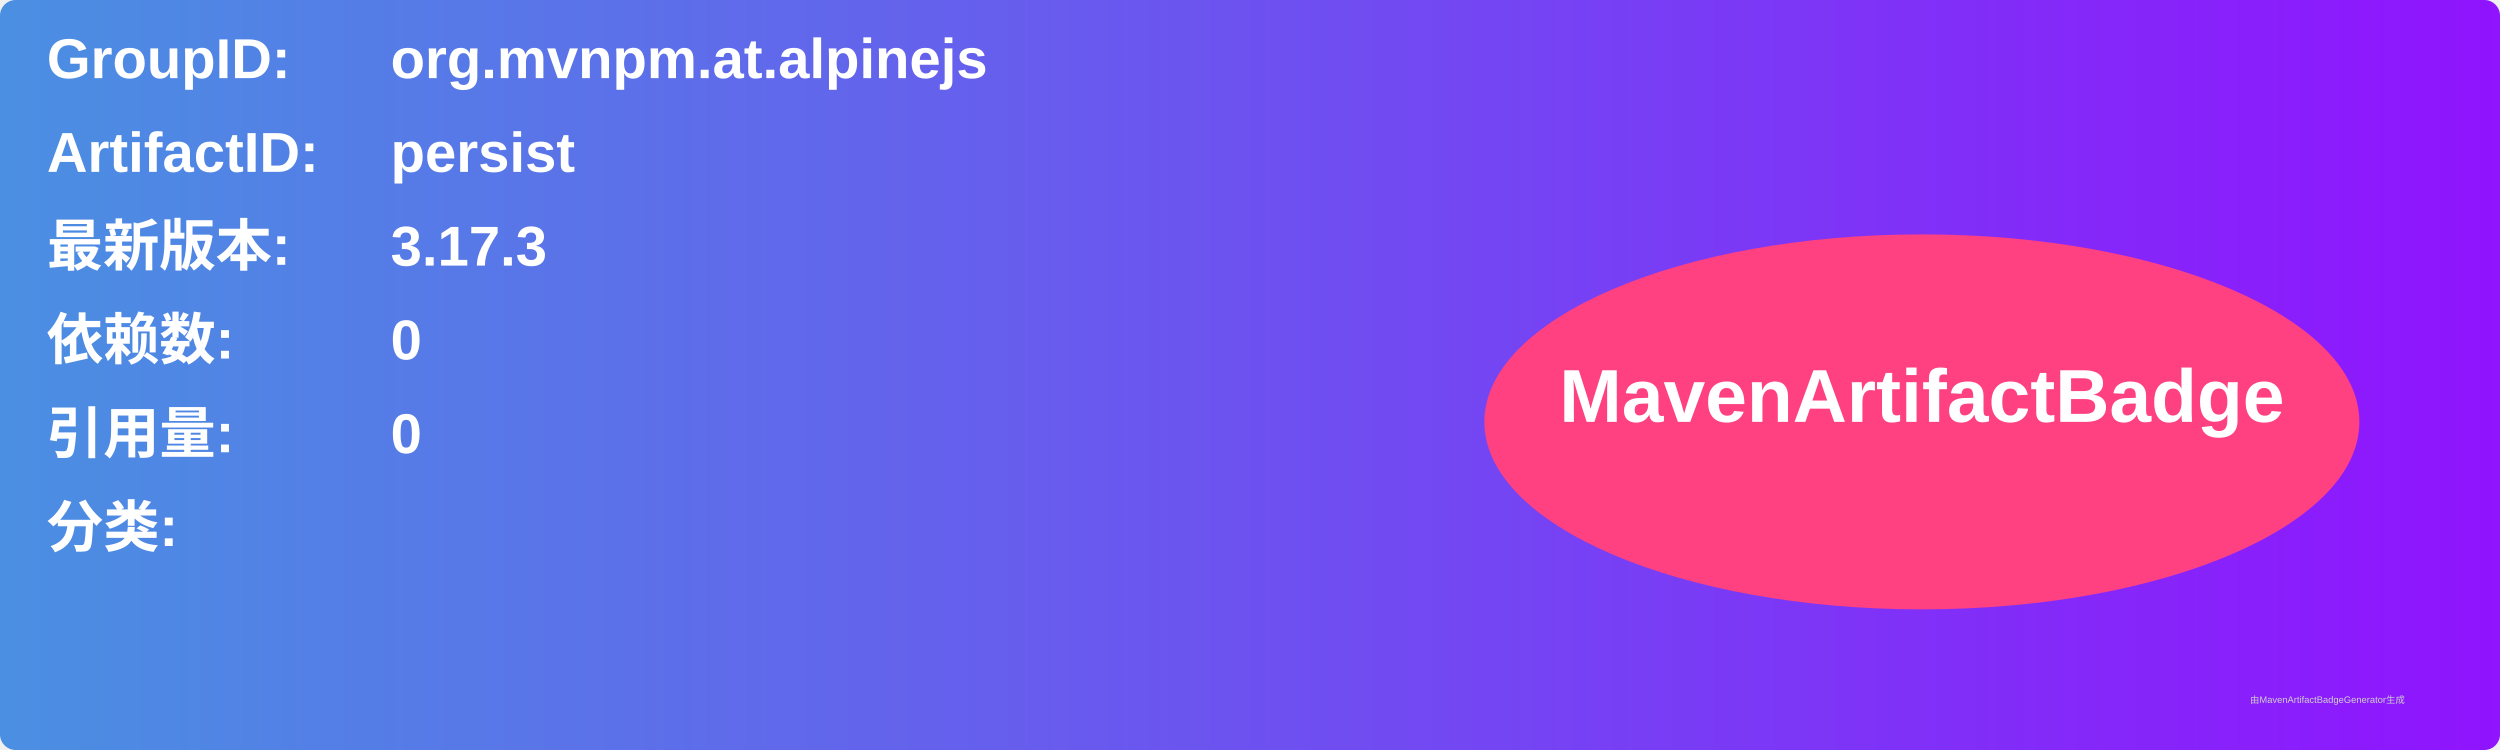
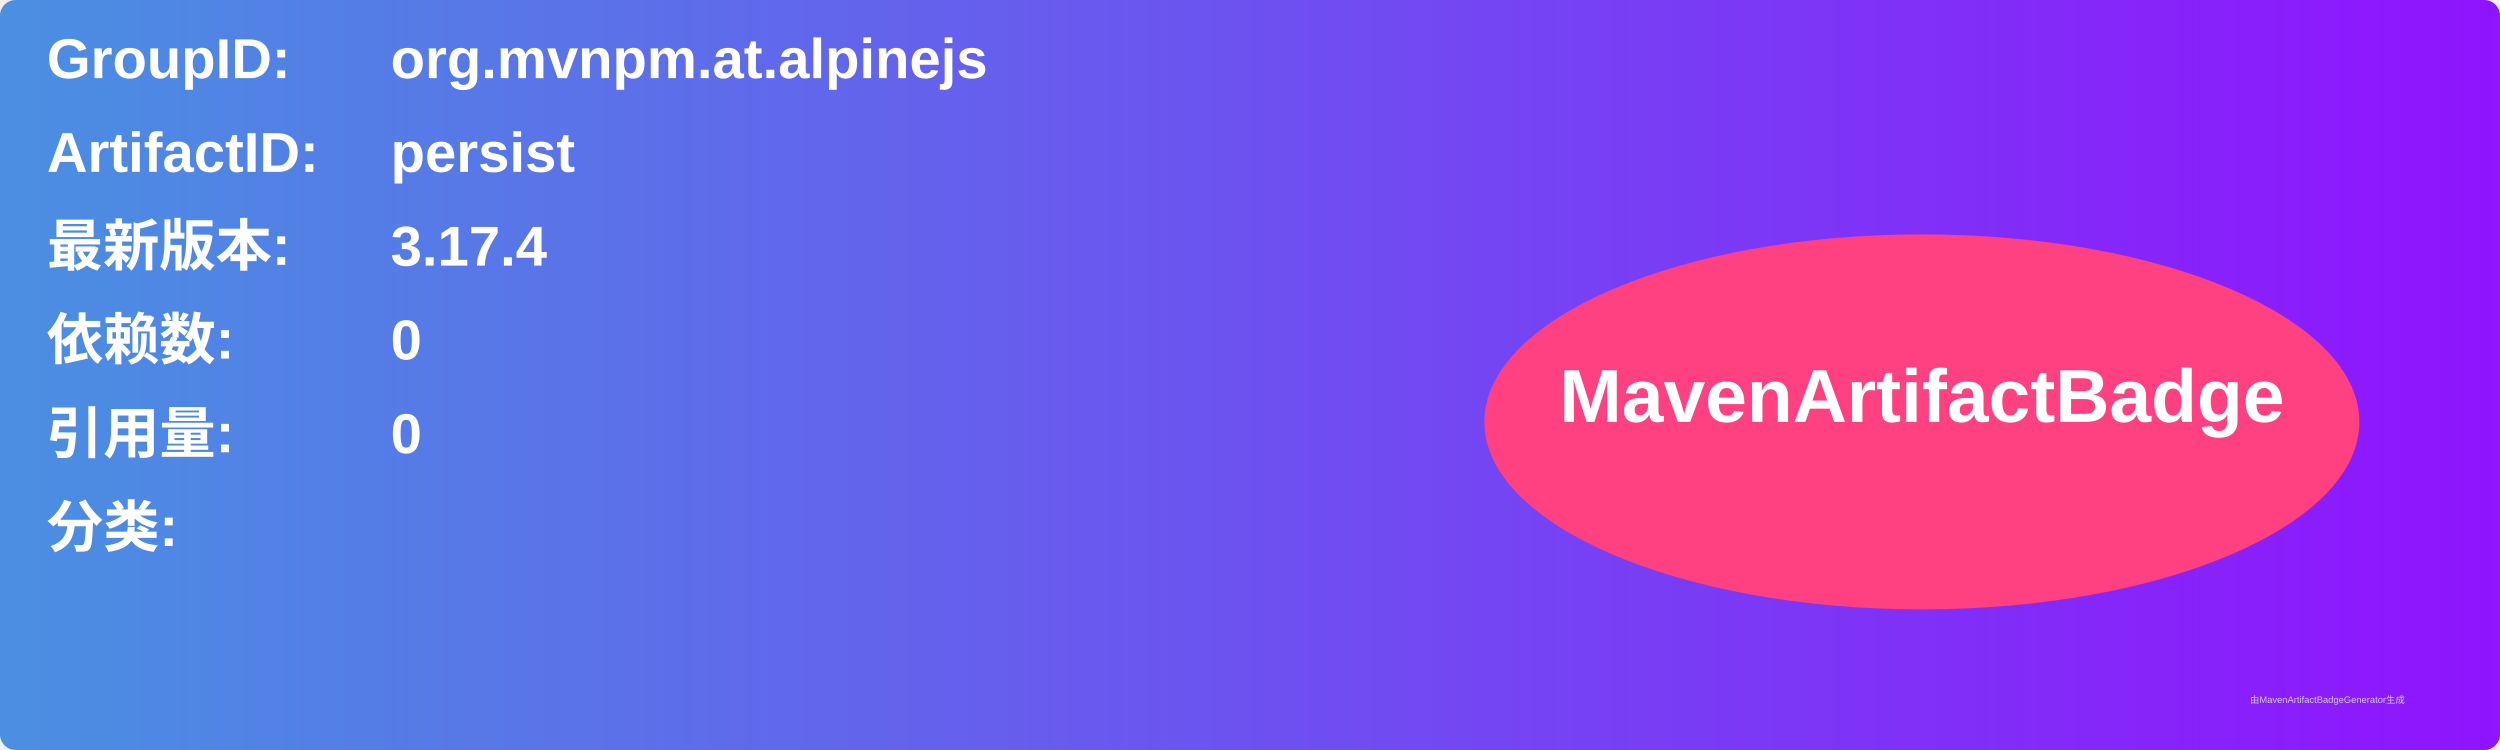
<svg xmlns="http://www.w3.org/2000/svg" width="800" height="240" viewBox="0 0 800 240">
  <linearGradient id="grad" x1="0%" y1="0%" x2="100%" y2="0%">
    <stop offset="0%" stop-color="#4a90e2" />
    <stop offset="100%" stop-color="#9013fe" />
  </linearGradient>
  <rect width="100%" height="100%" rx="5" ry="5" fill="url(#grad)" />
  <g transform="translate(15, 15)">
    <text x="0" y="10" font-family="Arial" font-size="18" fill="white" font-weight="bold" width="260">GroupID:</text>
    <text x="110" y="10" font-family="Arial" font-size="18" fill="white" font-weight="bold" width="460">org.mvnpm.at.alpinejs</text>
    <text x="0" y="40" font-family="Arial" font-size="18" fill="white" font-weight="bold" width="260">ArtifactID:</text>
    <text x="110" y="40" font-family="Arial" font-size="18" fill="white" font-weight="bold" width="460">persist</text>
    <text x="0" y="70" font-family="Arial" font-size="18" fill="white" font-weight="bold">最新版本:</text>
    <text x="110" y="70" font-family="Arial" font-size="18" fill="white" font-weight="bold">
-       <tspan font-weight="bold">3.17.3</tspan>
+       <tspan font-weight="bold">3.17.4</tspan>
    </text>
    <text x="0" y="100" font-family="Arial" font-size="18" fill="white" font-weight="bold">依赖数: </text>
    <text x="110" y="100" font-family="Arial" font-size="18" fill="white">
      <tspan font-weight="bold">0</tspan>
    </text>
    <text x="0" y="130" font-family="Arial" font-size="18" fill="white" font-weight="bold">引用量: </text>
    <text x="110" y="130" font-family="Arial" font-size="18" fill="white">
      <tspan font-weight="bold">0</tspan>
    </text>
    <text x="0" y="160" font-family="Arial" font-size="18" fill="white" font-weight="bold">分类:</text>
    <text x="10" y="190" font-family="Arial" font-size="10" fill="white">
      <tspan font-weight="bold" />
    </text>
    <ellipse cx="600" cy="120" rx="140" ry="60" fill="#ff4081" />
    <text x="600" y="120" text-anchor="middle" font-family="Arial" font-size="24" fill="white" font-weight="bold">MavenArtifactBadge</text>
  </g>
  <text x="720" y="225" font-family="Arial" font-size="3" fill="#d0d0d0">由MavenArtifactBadgeGenerator生成</text>
</svg>
